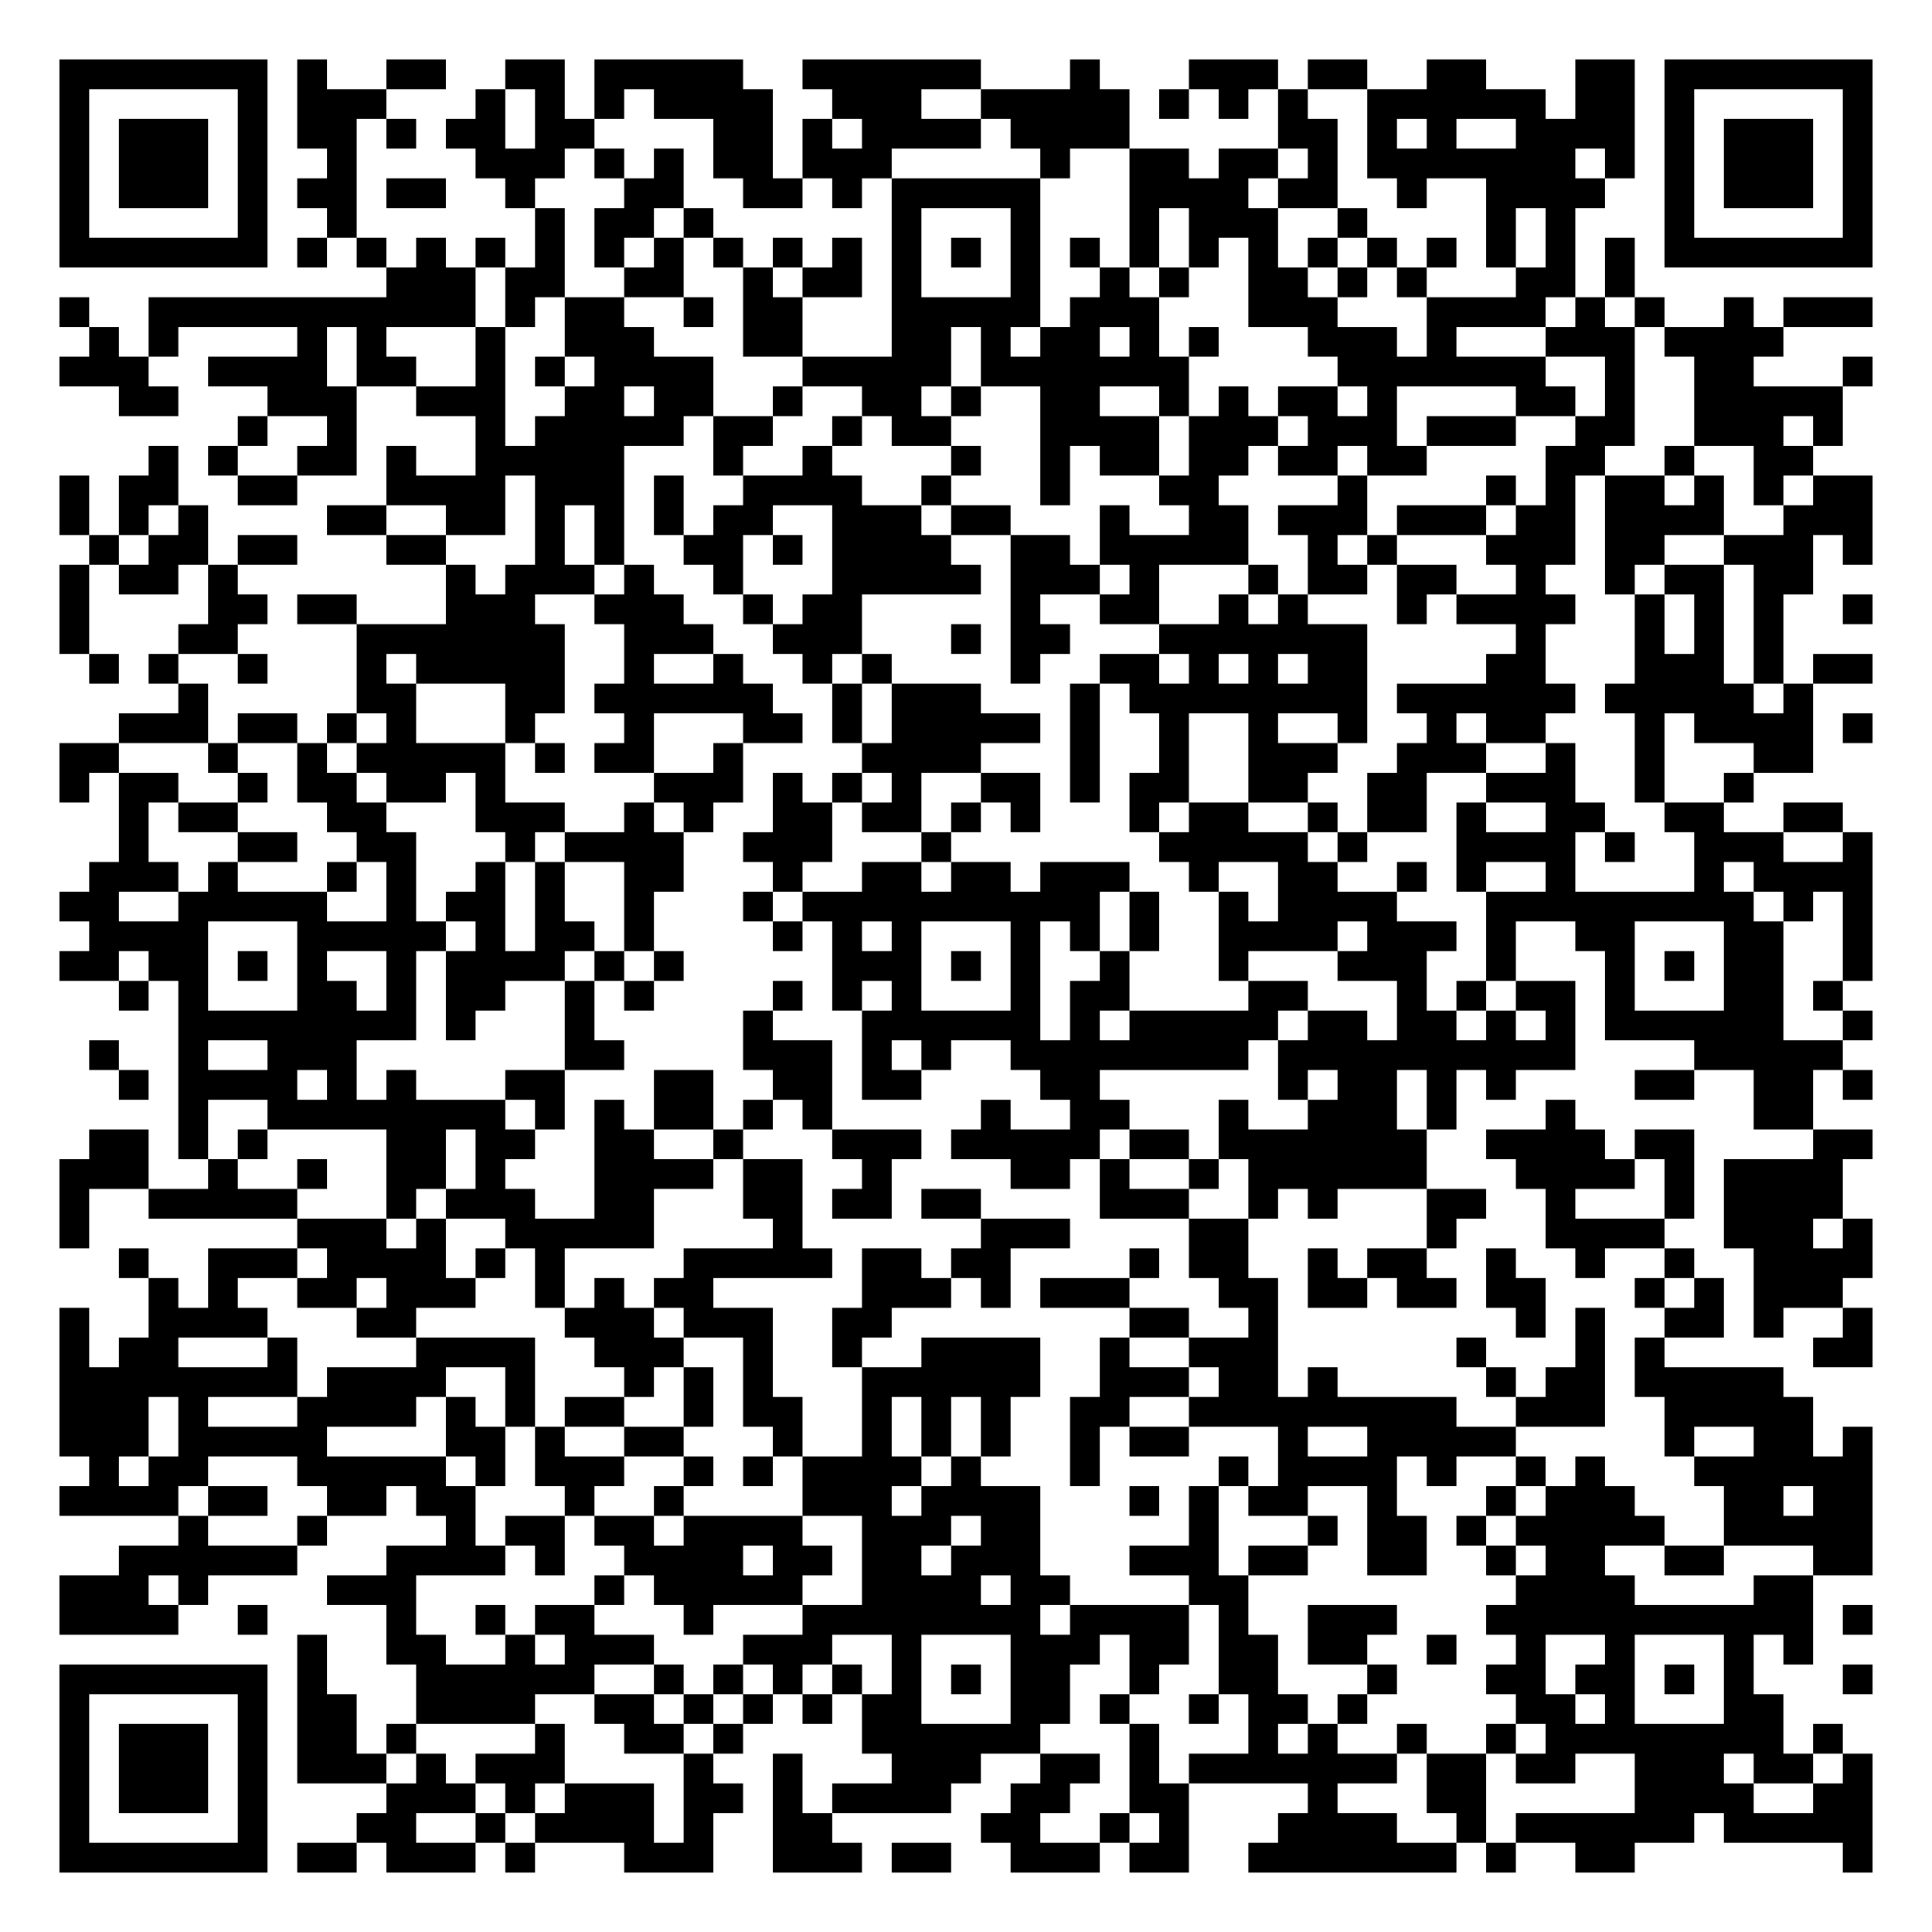
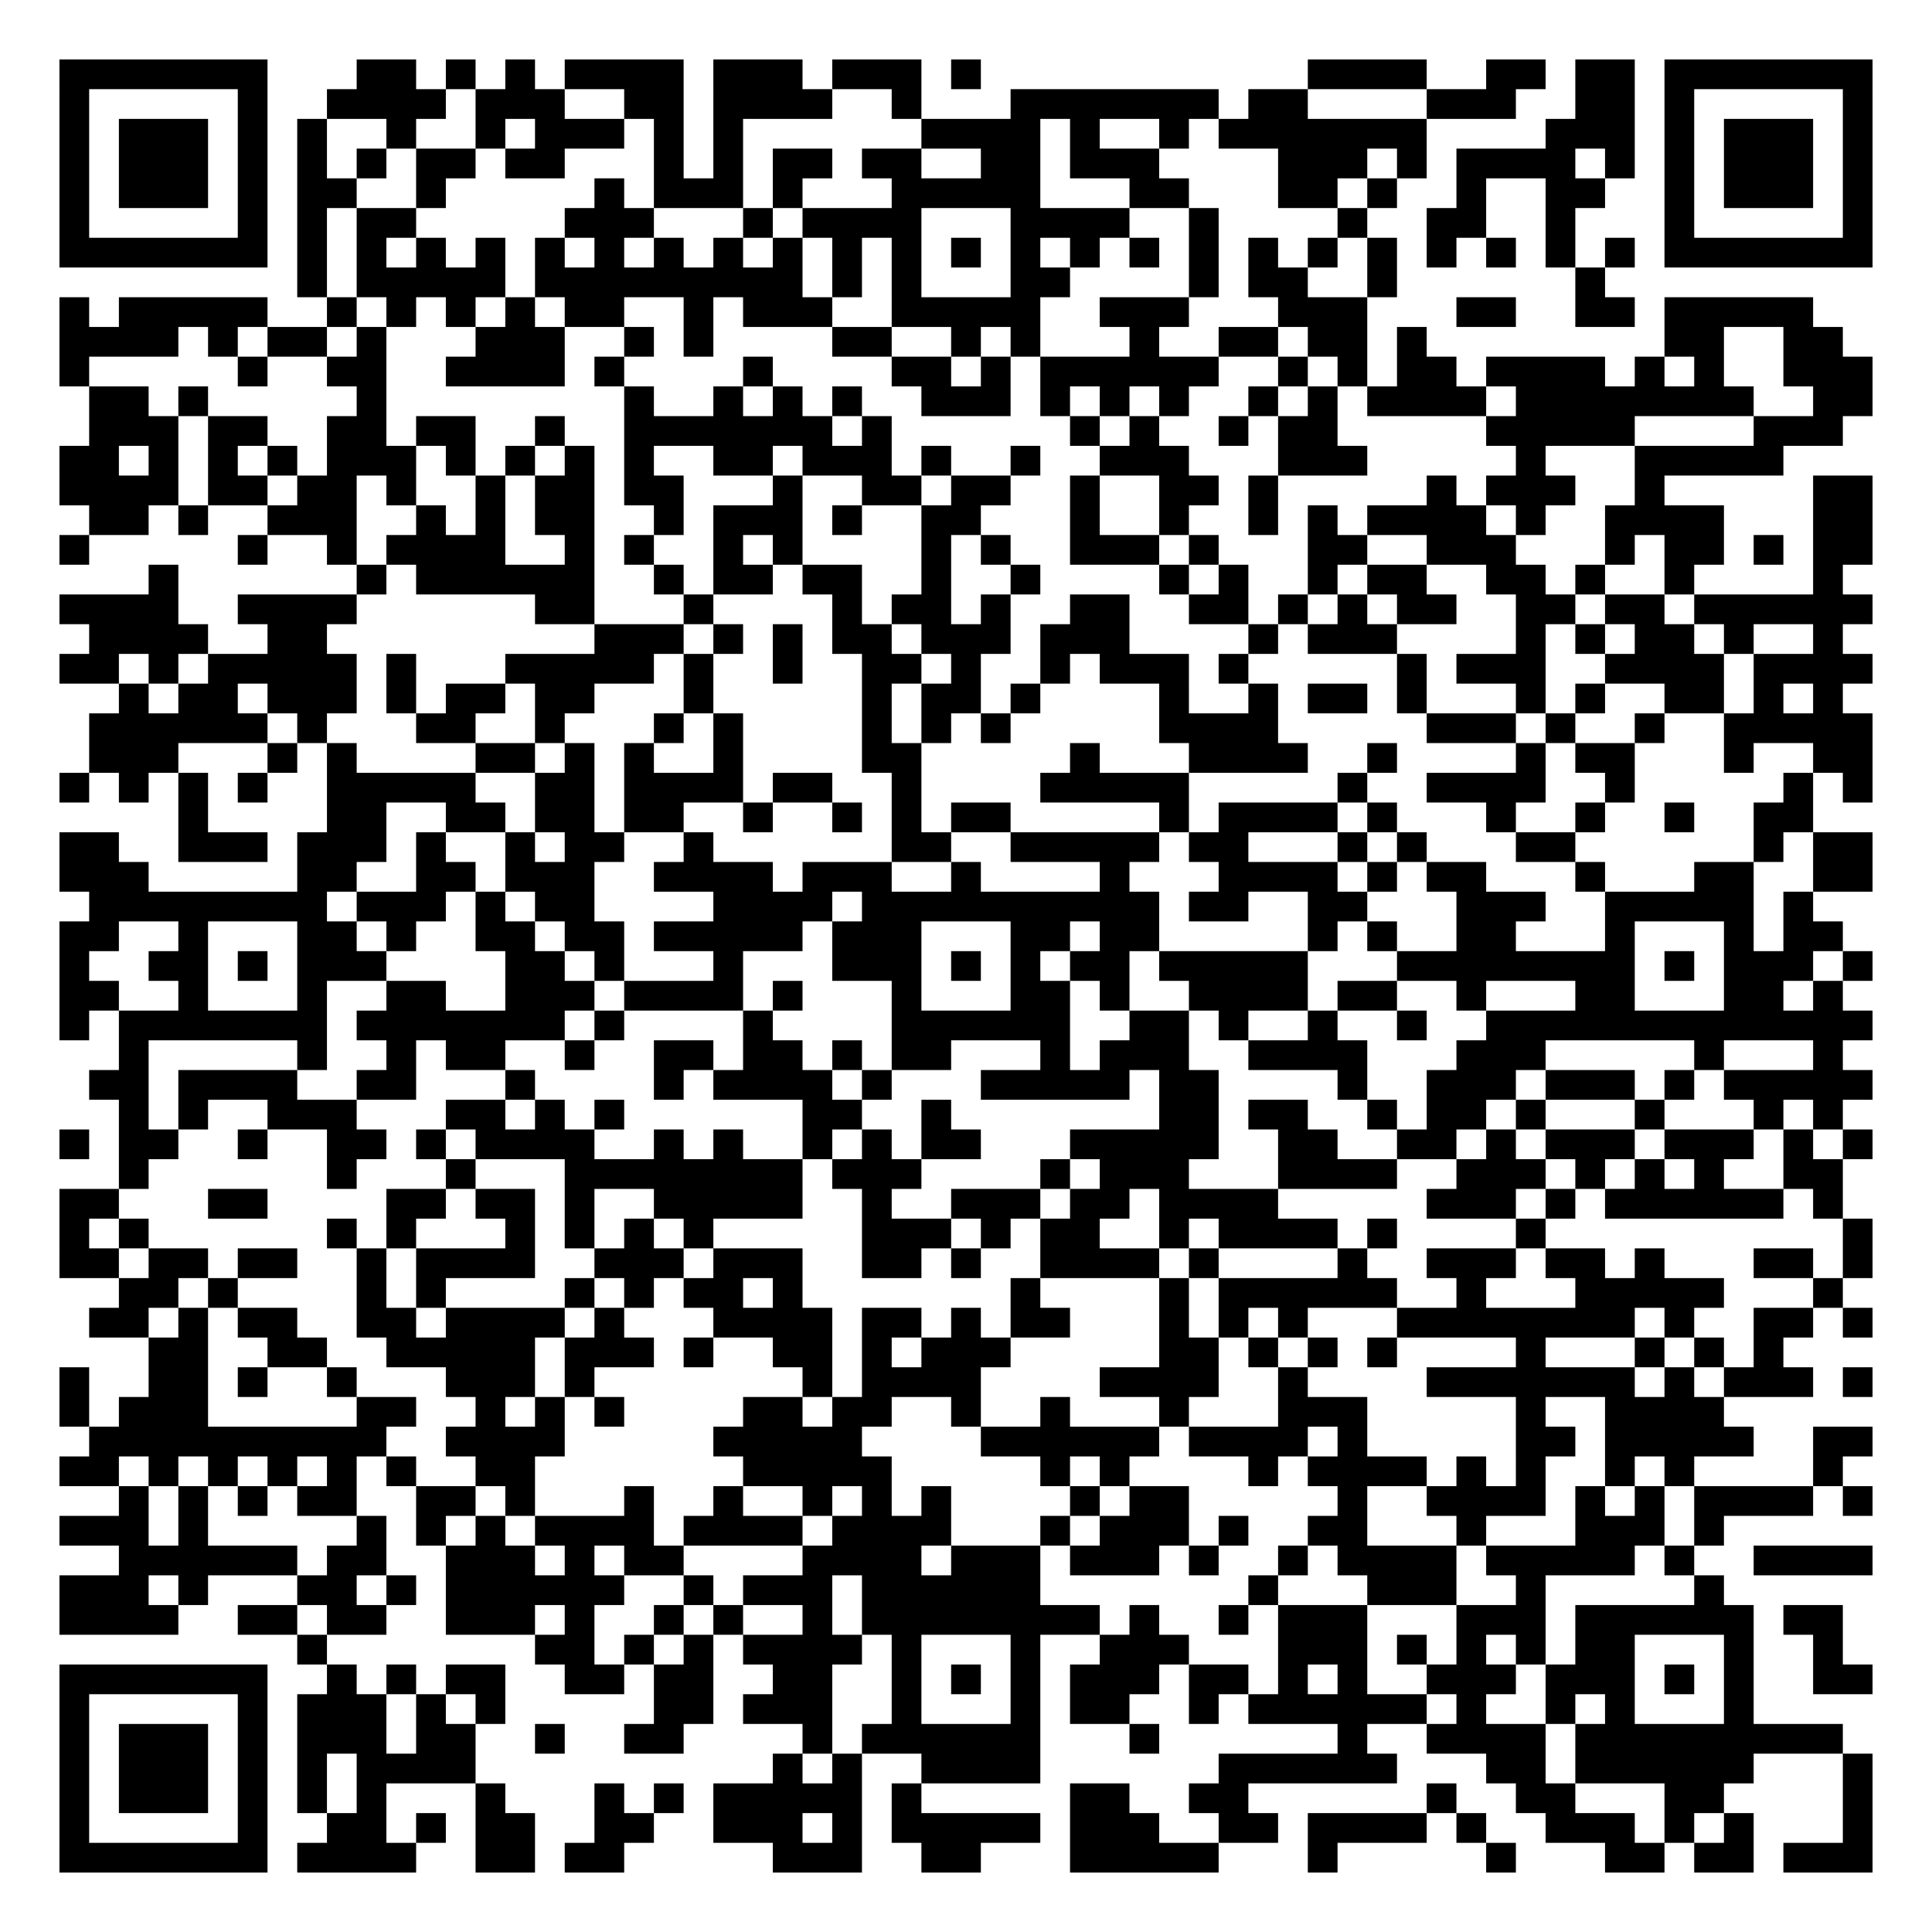
<svg xmlns="http://www.w3.org/2000/svg" width="260" height="260" class="segno">
  <g transform="scale(4)">
    <path fill="#fff" d="M0 0h65v65h-65z" />
-     <path class="qrline" stroke="#000" d="M2 2.5h7m1 0h1m2 0h2m2 0h2m1 0h5m2 0h6m3 0h1m3 0h3m1 0h2m2 0h2m3 0h2m1 0h7m-61 1h1m5 0h1m1 0h3m3 0h1m1 0h1m1 0h1m1 0h4m2 0h3m2 0h5m1 0h1m1 0h1m1 0h1m2 0h6m1 0h2m1 0h1m5 0h1m-61 1h1m1 0h3m1 0h1m1 0h2m1 0h1m1 0h2m1 0h2m4 0h2m1 0h1m1 0h4m1 0h4m5 0h2m1 0h1m1 0h1m2 0h4m1 0h1m1 0h3m1 0h1m-61 1h1m1 0h3m1 0h1m2 0h1m4 0h3m1 0h1m1 0h1m1 0h2m1 0h3m5 0h1m2 0h2m1 0h2m1 0h1m1 0h7m1 0h1m1 0h1m1 0h3m1 0h1m-61 1h1m1 0h3m1 0h1m1 0h2m1 0h2m2 0h1m3 0h2m2 0h2m1 0h1m1 0h5m3 0h4m1 0h2m2 0h1m2 0h4m2 0h1m1 0h3m1 0h1m-61 1h1m5 0h1m2 0h1m6 0h1m1 0h2m1 0h1m6 0h1m3 0h1m3 0h1m1 0h3m2 0h1m4 0h1m1 0h1m3 0h1m5 0h1m-61 1h7m1 0h1m1 0h1m1 0h1m1 0h1m1 0h1m1 0h1m1 0h1m1 0h1m1 0h1m1 0h1m1 0h1m1 0h1m1 0h1m1 0h1m1 0h1m1 0h1m1 0h1m1 0h1m1 0h1m1 0h1m1 0h1m1 0h1m1 0h1m1 0h7m-50 1h3m1 0h2m2 0h2m2 0h1m1 0h2m1 0h1m3 0h1m2 0h1m1 0h1m2 0h2m1 0h1m1 0h1m3 0h2m1 0h1m-53 1h1m2 0h11m1 0h1m1 0h2m2 0h1m1 0h2m3 0h5m1 0h3m3 0h3m3 0h4m1 0h1m1 0h1m2 0h1m1 0h3m-60 1h1m1 0h1m4 0h1m1 0h1m3 0h1m2 0h3m3 0h2m3 0h2m1 0h1m1 0h2m1 0h1m1 0h1m3 0h3m1 0h1m3 0h3m1 0h4m-58 1h3m2 0h4m1 0h2m2 0h1m1 0h1m1 0h4m3 0h5m1 0h7m5 0h7m2 0h1m2 0h2m3 0h1m-59 1h2m3 0h3m2 0h3m2 0h2m1 0h2m2 0h1m2 0h2m1 0h1m2 0h2m2 0h1m1 0h1m1 0h2m1 0h1m4 0h2m1 0h1m2 0h5m-54 1h1m2 0h1m4 0h1m1 0h5m1 0h2m2 0h1m1 0h2m3 0h4m1 0h3m1 0h3m1 0h3m2 0h2m2 0h3m1 0h1m-57 1h1m1 0h1m2 0h2m1 0h1m2 0h5m3 0h1m2 0h1m4 0h1m2 0h1m1 0h2m1 0h2m1 0h2m1 0h2m4 0h2m2 0h1m2 0h2m-59 1h1m1 0h2m2 0h2m3 0h4m1 0h3m1 0h1m2 0h4m2 0h1m3 0h1m3 0h2m4 0h1m4 0h1m1 0h1m1 0h2m1 0h1m1 0h1m1 0h2m-61 1h1m1 0h1m1 0h1m4 0h2m2 0h2m1 0h1m1 0h1m1 0h1m1 0h2m2 0h3m1 0h2m3 0h1m2 0h2m1 0h3m1 0h3m1 0h2m1 0h4m2 0h3m-60 1h1m1 0h2m1 0h2m3 0h2m3 0h1m1 0h1m2 0h2m1 0h1m1 0h4m2 0h2m1 0h5m2 0h1m1 0h1m3 0h3m1 0h2m2 0h3m1 0h1m-61 1h1m1 0h2m1 0h1m7 0h1m1 0h3m1 0h1m2 0h1m3 0h5m1 0h3m1 0h1m3 0h1m1 0h2m1 0h2m2 0h1m2 0h1m1 0h2m1 0h2m-59 1h1m4 0h2m1 0h2m3 0h3m2 0h3m2 0h1m1 0h2m5 0h1m2 0h2m2 0h1m1 0h1m3 0h1m1 0h4m2 0h1m1 0h1m1 0h1m2 0h1m-61 1h1m3 0h2m4 0h7m2 0h3m2 0h3m3 0h1m1 0h2m3 0h7m5 0h1m3 0h1m1 0h1m1 0h1m-57 1h1m1 0h1m2 0h1m3 0h1m1 0h5m2 0h1m2 0h1m2 0h1m1 0h1m4 0h1m2 0h2m1 0h1m1 0h1m1 0h2m4 0h2m3 0h3m1 0h1m1 0h2m-57 1h1m5 0h2m3 0h2m1 0h6m2 0h1m1 0h3m3 0h1m1 0h8m1 0h6m1 0h5m1 0h1m-57 1h3m1 0h2m1 0h1m1 0h1m3 0h1m3 0h1m3 0h2m1 0h1m1 0h5m1 0h1m2 0h1m2 0h1m2 0h1m2 0h1m1 0h2m3 0h1m1 0h4m1 0h1m-61 1h2m3 0h1m2 0h1m1 0h5m1 0h1m1 0h2m2 0h1m4 0h4m3 0h1m2 0h1m2 0h3m2 0h3m2 0h1m2 0h1m3 0h2m-59 1h1m1 0h2m2 0h1m1 0h2m1 0h2m1 0h1m5 0h3m1 0h1m1 0h1m1 0h1m2 0h2m1 0h1m1 0h2m2 0h2m2 0h2m2 0h3m2 0h1m2 0h1m-55 1h1m1 0h2m3 0h2m3 0h3m2 0h1m1 0h1m2 0h2m1 0h2m1 0h1m1 0h1m3 0h1m1 0h2m2 0h1m1 0h2m1 0h1m2 0h2m2 0h2m2 0h2m-58 1h1m3 0h2m2 0h2m3 0h1m1 0h4m2 0h3m3 0h1m7 0h5m1 0h1m3 0h4m1 0h1m2 0h3m2 0h1m-60 1h3m1 0h1m3 0h1m1 0h1m2 0h1m1 0h1m2 0h2m3 0h1m2 0h2m1 0h2m1 0h3m2 0h1m2 0h2m2 0h1m1 0h1m2 0h1m4 0h1m1 0h4m-61 1h2m2 0h5m2 0h1m1 0h2m1 0h1m2 0h1m3 0h1m1 0h10m1 0h1m2 0h1m1 0h4m3 0h9m1 0h1m1 0h1m-60 1h4m3 0h5m1 0h1m1 0h2m1 0h1m4 0h1m1 0h1m1 0h1m3 0h1m1 0h1m1 0h1m2 0h4m1 0h3m1 0h1m2 0h2m3 0h2m2 0h1m-61 1h2m1 0h2m1 0h1m1 0h1m2 0h1m1 0h4m1 0h1m1 0h1m5 0h3m1 0h1m1 0h1m2 0h1m3 0h1m3 0h3m2 0h1m3 0h1m1 0h1m1 0h2m2 0h1m-59 1h1m1 0h1m3 0h2m1 0h1m1 0h2m2 0h1m1 0h1m4 0h1m1 0h1m1 0h1m3 0h1m1 0h2m4 0h2m3 0h1m1 0h1m1 0h2m1 0h1m3 0h2m1 0h1m-56 1h8m1 0h1m3 0h1m5 0h1m3 0h6m1 0h1m1 0h5m1 0h2m1 0h2m1 0h1m1 0h1m1 0h6m2 0h1m-60 1h1m2 0h1m2 0h3m7 0h2m4 0h3m1 0h1m1 0h1m2 0h8m1 0h10m4 0h5m-58 1h1m1 0h4m1 0h1m1 0h1m3 0h2m3 0h2m2 0h2m1 0h2m4 0h2m6 0h1m1 0h2m1 0h1m1 0h1m4 0h2m2 0h2m1 0h1m-57 1h1m2 0h8m1 0h1m1 0h1m1 0h2m1 0h1m1 0h1m5 0h1m2 0h2m3 0h1m2 0h3m1 0h1m3 0h1m6 0h2m-58 1h2m1 0h1m1 0h1m4 0h2m1 0h2m2 0h2m2 0h1m3 0h3m1 0h5m1 0h2m1 0h7m2 0h4m1 0h2m4 0h2m-61 1h3m2 0h1m2 0h1m2 0h2m1 0h1m3 0h4m1 0h2m2 0h1m4 0h2m1 0h1m2 0h1m1 0h6m3 0h4m1 0h1m1 0h4m-60 1h1m2 0h5m3 0h1m1 0h3m2 0h2m3 0h2m1 0h2m1 0h2m4 0h3m2 0h1m1 0h1m3 0h2m2 0h1m3 0h1m1 0h4m-60 1h1m7 0h3m1 0h1m2 0h5m4 0h1m6 0h3m4 0h2m6 0h1m3 0h4m2 0h3m1 0h1m-59 1h1m2 0h3m1 0h4m1 0h1m1 0h1m4 0h5m1 0h2m1 0h2m4 0h1m1 0h2m2 0h1m1 0h2m2 0h1m2 0h1m2 0h1m2 0h4m-58 1h1m1 0h1m2 0h2m1 0h3m2 0h1m1 0h1m1 0h2m5 0h3m1 0h1m1 0h3m3 0h2m1 0h2m1 0h2m1 0h2m3 0h1m1 0h1m1 0h3m-60 1h1m2 0h4m3 0h2m5 0h3m1 0h3m2 0h2m8 0h2m2 0h1m8 0h1m1 0h1m2 0h2m1 0h1m2 0h1m-61 1h1m1 0h2m3 0h1m4 0h4m2 0h3m2 0h1m2 0h1m2 0h4m2 0h1m2 0h3m6 0h1m3 0h1m1 0h1m5 0h2m-61 1h8m1 0h4m2 0h1m3 0h1m1 0h1m1 0h1m3 0h6m2 0h3m1 0h2m1 0h1m5 0h1m1 0h2m1 0h5m-58 1h3m1 0h1m3 0h4m1 0h1m1 0h1m1 0h2m2 0h1m1 0h2m2 0h1m1 0h1m1 0h1m2 0h2m2 0h9m2 0h3m2 0h5m-59 1h3m1 0h5m4 0h2m1 0h1m2 0h2m3 0h1m2 0h1m1 0h1m1 0h1m2 0h1m1 0h2m3 0h1m2 0h5m5 0h1m2 0h2m1 0h1m-60 1h1m1 0h2m3 0h5m1 0h1m1 0h3m2 0h1m1 0h1m1 0h4m1 0h1m3 0h1m4 0h1m1 0h4m1 0h1m2 0h1m1 0h1m3 0h6m-61 1h4m1 0h2m2 0h2m1 0h2m3 0h1m2 0h1m4 0h3m1 0h4m3 0h1m1 0h1m1 0h2m2 0h1m3 0h1m1 0h3m3 0h2m1 0h2m-57 1h1m3 0h1m4 0h1m1 0h2m1 0h2m1 0h4m2 0h3m1 0h2m5 0h1m3 0h1m1 0h2m1 0h1m1 0h5m2 0h5m-59 1h6m3 0h4m1 0h1m2 0h4m1 0h2m1 0h2m1 0h3m3 0h3m1 0h2m2 0h2m2 0h1m1 0h2m2 0h2m3 0h2m-61 1h3m1 0h1m4 0h3m6 0h1m1 0h5m2 0h4m1 0h2m4 0h2m9 0h4m4 0h2m-59 1h4m2 0h1m4 0h1m2 0h1m1 0h2m3 0h1m3 0h8m1 0h4m1 0h1m2 0h3m3 0h11m1 0h1m-53 1h1m2 0h2m2 0h1m1 0h3m3 0h3m2 0h1m3 0h3m1 0h2m1 0h2m1 0h2m2 0h1m2 0h1m2 0h1m3 0h1m1 0h1m-59 1h7m1 0h1m3 0h6m2 0h1m1 0h1m1 0h1m1 0h1m1 0h1m1 0h1m1 0h2m2 0h1m2 0h2m3 0h1m3 0h2m1 0h2m1 0h1m1 0h1m3 0h1m-61 1h1m5 0h1m1 0h2m2 0h4m2 0h2m1 0h1m1 0h1m1 0h1m1 0h2m3 0h2m1 0h1m2 0h1m1 0h2m1 0h1m5 0h2m1 0h1m3 0h2m-58 1h1m1 0h3m1 0h1m1 0h2m1 0h1m4 0h1m2 0h2m1 0h1m4 0h6m3 0h1m3 0h1m1 0h1m2 0h1m2 0h1m1 0h8m1 0h1m-60 1h1m1 0h3m1 0h1m1 0h3m1 0h1m1 0h3m4 0h1m2 0h1m3 0h3m2 0h2m1 0h1m1 0h7m1 0h2m1 0h2m2 0h3m1 0h2m1 0h1m-61 1h1m1 0h3m1 0h1m4 0h3m1 0h1m1 0h3m1 0h2m1 0h1m1 0h4m2 0h2m2 0h2m4 0h1m3 0h2m5 0h4m2 0h2m-61 1h1m5 0h1m3 0h2m2 0h1m1 0h4m1 0h1m2 0h2m5 0h2m2 0h1m1 0h1m3 0h4m2 0h1m1 0h6m1 0h5m-61 1h7m1 0h2m1 0h3m1 0h1m3 0h3m2 0h3m1 0h2m2 0h3m1 0h2m2 0h7m1 0h1m2 0h2m7 0h1" />
+     <path class="qrline" stroke="#000" d="M2 2.5h7m3 0h2m1 0h1m1 0h1m1 0h4m1 0h3m1 0h3m1 0h1m11 0h4m2 0h2m1 0h2m1 0h7m-61 1h1m5 0h1m2 0h4m1 0h3m2 0h2m1 0h4m2 0h1m3 0h7m1 0h2m4 0h3m2 0h2m1 0h1m5 0h1m-61 1h1m1 0h3m1 0h1m1 0h1m2 0h1m2 0h1m1 0h3m1 0h1m1 0h1m6 0h4m1 0h1m2 0h1m1 0h7m4 0h3m1 0h1m1 0h3m1 0h1m-61 1h1m1 0h3m1 0h1m1 0h1m1 0h1m1 0h2m1 0h2m3 0h1m1 0h1m1 0h2m1 0h2m2 0h2m1 0h3m4 0h3m1 0h1m1 0h4m1 0h1m1 0h1m1 0h3m1 0h1m-61 1h1m1 0h3m1 0h1m1 0h2m2 0h1m5 0h1m1 0h3m1 0h1m3 0h5m3 0h2m3 0h2m1 0h1m2 0h1m2 0h2m2 0h1m1 0h3m1 0h1m-61 1h1m5 0h1m1 0h1m1 0h2m5 0h3m3 0h1m1 0h4m3 0h4m2 0h1m4 0h1m2 0h2m2 0h1m3 0h1m5 0h1m-61 1h7m1 0h1m1 0h1m1 0h1m1 0h1m1 0h1m1 0h1m1 0h1m1 0h1m1 0h1m1 0h1m1 0h1m1 0h1m1 0h1m1 0h1m1 0h1m1 0h1m1 0h1m1 0h1m1 0h1m1 0h1m1 0h1m1 0h1m1 0h1m1 0h7m-53 1h1m1 0h5m1 0h9m1 0h1m1 0h1m3 0h2m4 0h1m1 0h2m2 0h1m6 0h1m-52 1h1m1 0h5m2 0h1m1 0h1m1 0h1m1 0h1m1 0h2m2 0h1m1 0h3m2 0h5m2 0h3m3 0h3m3 0h2m2 0h2m1 0h5m-59 1h4m1 0h1m1 0h2m1 0h1m3 0h3m2 0h1m1 0h1m4 0h2m2 0h1m1 0h1m3 0h1m2 0h2m1 0h2m1 0h1m8 0h2m2 0h2m-60 1h1m5 0h1m2 0h2m2 0h4m1 0h1m4 0h1m4 0h2m1 0h1m1 0h6m2 0h1m1 0h1m1 0h2m1 0h4m1 0h1m1 0h1m2 0h3m-60 1h2m1 0h1m5 0h1m8 0h1m2 0h1m1 0h1m1 0h1m2 0h3m1 0h1m1 0h1m1 0h1m2 0h1m1 0h1m1 0h4m1 0h8m2 0h2m-60 1h3m1 0h2m2 0h2m1 0h2m2 0h1m2 0h7m1 0h1m6 0h1m1 0h1m2 0h1m1 0h2m5 0h5m4 0h3m-60 1h2m1 0h1m1 0h1m1 0h1m1 0h3m1 0h1m1 0h1m1 0h1m1 0h1m2 0h2m1 0h3m1 0h1m2 0h1m2 0h3m3 0h3m5 0h1m3 0h5m-58 1h4m1 0h2m1 0h2m1 0h1m2 0h1m1 0h2m1 0h2m3 0h1m2 0h2m1 0h2m2 0h1m2 0h2m1 0h1m5 0h1m1 0h3m2 0h1m5 0h2m-60 1h2m1 0h1m2 0h3m2 0h1m1 0h1m1 0h2m2 0h1m1 0h3m1 0h1m2 0h2m3 0h1m2 0h1m2 0h1m1 0h1m1 0h4m1 0h1m2 0h4m3 0h2m-61 1h1m5 0h1m2 0h1m1 0h4m2 0h1m1 0h1m2 0h1m1 0h1m4 0h1m1 0h1m2 0h3m1 0h1m3 0h2m2 0h3m3 0h1m1 0h2m1 0h1m1 0h2m-58 1h1m6 0h1m1 0h6m2 0h1m1 0h2m1 0h2m2 0h1m2 0h1m4 0h1m1 0h1m2 0h1m1 0h2m2 0h2m1 0h1m2 0h1m4 0h1m-60 1h4m2 0h4m6 0h2m3 0h1m4 0h1m1 0h2m1 0h1m2 0h2m2 0h2m1 0h1m1 0h1m1 0h2m2 0h2m1 0h2m1 0h6m-60 1h4m2 0h2m9 0h3m1 0h1m1 0h1m1 0h2m1 0h3m1 0h3m4 0h1m1 0h3m4 0h1m1 0h1m1 0h2m1 0h1m2 0h1m-60 1h2m1 0h1m1 0h5m1 0h1m3 0h5m1 0h1m2 0h1m2 0h2m1 0h1m2 0h1m1 0h3m1 0h1m5 0h1m1 0h3m2 0h4m1 0h4m-59 1h1m1 0h2m1 0h3m1 0h1m1 0h2m1 0h2m3 0h1m5 0h1m1 0h2m1 0h1m4 0h1m2 0h1m1 0h2m1 0h1m3 0h1m1 0h1m2 0h2m1 0h1m1 0h1m-59 1h6m1 0h1m3 0h2m2 0h1m3 0h1m1 0h1m4 0h1m1 0h1m1 0h1m5 0h4m5 0h3m1 0h1m2 0h1m2 0h5m-60 1h3m3 0h1m1 0h1m4 0h2m1 0h1m1 0h1m2 0h1m4 0h2m5 0h1m3 0h4m2 0h1m4 0h1m1 0h2m3 0h1m2 0h2m-61 1h1m1 0h1m1 0h1m1 0h1m2 0h5m2 0h2m1 0h4m1 0h2m2 0h1m4 0h5m5 0h1m2 0h4m2 0h1m5 0h1m1 0h1m-57 1h1m4 0h2m2 0h2m1 0h2m1 0h2m2 0h1m2 0h1m1 0h1m1 0h2m5 0h1m1 0h4m1 0h1m3 0h1m2 0h1m2 0h1m2 0h2m-59 1h2m2 0h3m1 0h3m1 0h1m2 0h1m1 0h2m2 0h1m6 0h2m2 0h5m1 0h2m3 0h1m1 0h1m3 0h2m6 0h1m1 0h2m-61 1h3m5 0h2m2 0h2m1 0h3m2 0h4m1 0h3m2 0h1m4 0h1m3 0h4m1 0h1m1 0h2m3 0h1m3 0h2m2 0h2m-60 1h8m1 0h3m1 0h1m1 0h2m4 0h4m1 0h10m1 0h2m2 0h2m3 0h3m2 0h5m1 0h1m-59 1h2m2 0h1m3 0h2m1 0h1m2 0h2m1 0h2m1 0h5m1 0h3m3 0h2m1 0h2m5 0h1m1 0h1m2 0h2m3 0h1m3 0h1m1 0h2m-60 1h1m2 0h2m1 0h1m1 0h3m4 0h2m1 0h1m3 0h1m3 0h3m1 0h1m1 0h1m1 0h2m1 0h5m3 0h8m1 0h1m1 0h3m1 0h1m-61 1h2m2 0h1m3 0h1m2 0h2m2 0h3m1 0h4m1 0h1m3 0h1m3 0h2m1 0h1m2 0h4m1 0h2m2 0h1m3 0h2m3 0h2m1 0h1m-60 1h1m1 0h7m1 0h7m1 0h1m4 0h1m4 0h6m2 0h2m1 0h1m2 0h1m2 0h1m2 0h13m-59 1h1m5 0h1m2 0h1m1 0h2m2 0h1m2 0h2m1 0h2m1 0h1m1 0h2m3 0h1m1 0h3m2 0h4m3 0h3m5 0h1m3 0h1m-59 1h2m1 0h4m2 0h2m3 0h1m4 0h1m1 0h4m1 0h1m3 0h5m1 0h2m4 0h1m2 0h3m1 0h3m1 0h1m1 0h5m-59 1h1m1 0h1m2 0h3m3 0h2m1 0h1m1 0h1m6 0h2m2 0h1m7 0h2m1 0h2m2 0h1m1 0h2m1 0h1m3 0h1m3 0h1m1 0h1m-60 1h1m1 0h2m2 0h1m2 0h2m1 0h1m1 0h4m2 0h1m1 0h1m2 0h1m1 0h1m1 0h2m3 0h5m2 0h2m2 0h2m1 0h1m1 0h3m1 0h3m1 0h1m1 0h1m-59 1h1m6 0h1m3 0h1m3 0h8m1 0h3m4 0h1m1 0h3m3 0h4m2 0h3m1 0h1m1 0h1m1 0h1m2 0h2m-60 1h2m3 0h2m4 0h2m1 0h2m1 0h1m2 0h5m2 0h1m2 0h3m1 0h2m1 0h4m5 0h3m1 0h1m1 0h6m1 0h1m-60 1h1m1 0h1m6 0h1m1 0h1m3 0h1m1 0h1m1 0h1m1 0h1m5 0h3m1 0h1m1 0h2m2 0h1m1 0h4m1 0h1m4 0h1m10 0h1m-61 1h2m1 0h2m1 0h2m2 0h1m1 0h4m2 0h3m1 0h3m2 0h2m1 0h1m2 0h4m1 0h1m4 0h1m2 0h3m1 0h2m1 0h1m3 0h2m1 0h1m-59 1h2m1 0h1m4 0h1m1 0h1m4 0h1m1 0h1m1 0h2m1 0h1m7 0h1m4 0h1m1 0h6m2 0h1m3 0h5m3 0h1m-59 1h2m1 0h1m1 0h2m2 0h2m1 0h4m1 0h1m3 0h4m1 0h2m1 0h1m1 0h2m3 0h1m1 0h1m1 0h1m3 0h8m1 0h1m2 0h2m1 0h1m-58 1h2m2 0h2m2 0h5m1 0h3m1 0h1m2 0h2m1 0h1m1 0h3m5 0h2m1 0h1m1 0h1m1 0h1m4 0h1m3 0h1m1 0h1m1 0h1m-58 1h1m2 0h2m1 0h1m2 0h1m3 0h3m1 0h1m7 0h1m1 0h4m4 0h4m2 0h1m4 0h7m1 0h1m1 0h3m1 0h1m-61 1h1m1 0h3m5 0h2m2 0h1m1 0h1m1 0h1m4 0h2m1 0h2m2 0h1m2 0h1m3 0h1m3 0h3m5 0h1m2 0h4m-55 1h10m2 0h4m5 0h5m4 0h6m1 0h4m1 0h1m5 0h2m1 0h5m2 0h2m-61 1h2m1 0h1m1 0h1m1 0h1m1 0h1m1 0h1m2 0h2m7 0h5m5 0h1m1 0h1m4 0h1m1 0h4m1 0h1m1 0h1m2 0h1m1 0h1m4 0h1m-58 1h1m1 0h1m1 0h1m1 0h2m2 0h2m1 0h1m3 0h1m2 0h1m2 0h1m1 0h1m1 0h1m4 0h1m1 0h2m5 0h1m2 0h4m1 0h1m1 0h1m1 0h4m1 0h1m-61 1h3m1 0h1m5 0h1m1 0h1m1 0h1m1 0h4m1 0h4m1 0h4m3 0h1m1 0h3m1 0h1m2 0h2m3 0h1m3 0h3m1 0h1m-54 1h6m1 0h2m2 0h3m1 0h1m1 0h2m4 0h4m1 0h3m1 0h3m1 0h1m2 0h1m1 0h4m1 0h5m1 0h1m2 0h4m-61 1h3m1 0h1m3 0h2m1 0h1m1 0h6m2 0h1m1 0h3m1 0h6m7 0h1m3 0h3m2 0h1m5 0h1m-56 1h4m2 0h2m1 0h2m2 0h3m1 0h1m2 0h1m1 0h1m2 0h1m1 0h8m1 0h1m2 0h1m1 0h3m3 0h3m1 0h6m1 0h2m-52 1h1m7 0h2m1 0h1m1 0h1m1 0h4m1 0h1m3 0h1m2 0h3m3 0h3m1 0h1m1 0h1m1 0h1m1 0h2m3 0h1m2 0h1m-60 1h7m2 0h1m1 0h1m1 0h2m2 0h2m1 0h2m2 0h2m2 0h1m1 0h1m1 0h1m1 0h3m1 0h2m1 0h1m1 0h1m2 0h3m1 0h3m1 0h1m1 0h1m2 0h2m-61 1h1m5 0h1m1 0h3m1 0h1m1 0h1m5 0h2m1 0h3m2 0h1m3 0h1m1 0h2m2 0h1m1 0h6m1 0h1m2 0h1m1 0h1m3 0h1m-57 1h1m1 0h3m1 0h1m1 0h3m1 0h2m2 0h1m2 0h2m4 0h1m1 0h6m3 0h1m6 0h1m2 0h4m1 0h9m-60 1h1m1 0h3m1 0h1m1 0h1m1 0h4m10 0h1m1 0h1m2 0h4m6 0h6m3 0h2m1 0h6m3 0h1m-61 1h1m1 0h3m1 0h1m1 0h1m1 0h1m3 0h1m3 0h1m1 0h1m1 0h5m1 0h1m5 0h2m2 0h2m6 0h1m2 0h2m3 0h2m4 0h1m-61 1h1m5 0h1m2 0h2m1 0h1m1 0h2m2 0h2m2 0h3m1 0h1m1 0h5m1 0h3m2 0h2m1 0h4m1 0h1m2 0h3m1 0h1m1 0h1m3 0h1m-61 1h7m1 0h4m2 0h2m1 0h2m5 0h3m2 0h2m3 0h5m3 0h1m5 0h1m3 0h2m1 0h2m1 0h3" />
  </g>
</svg>
